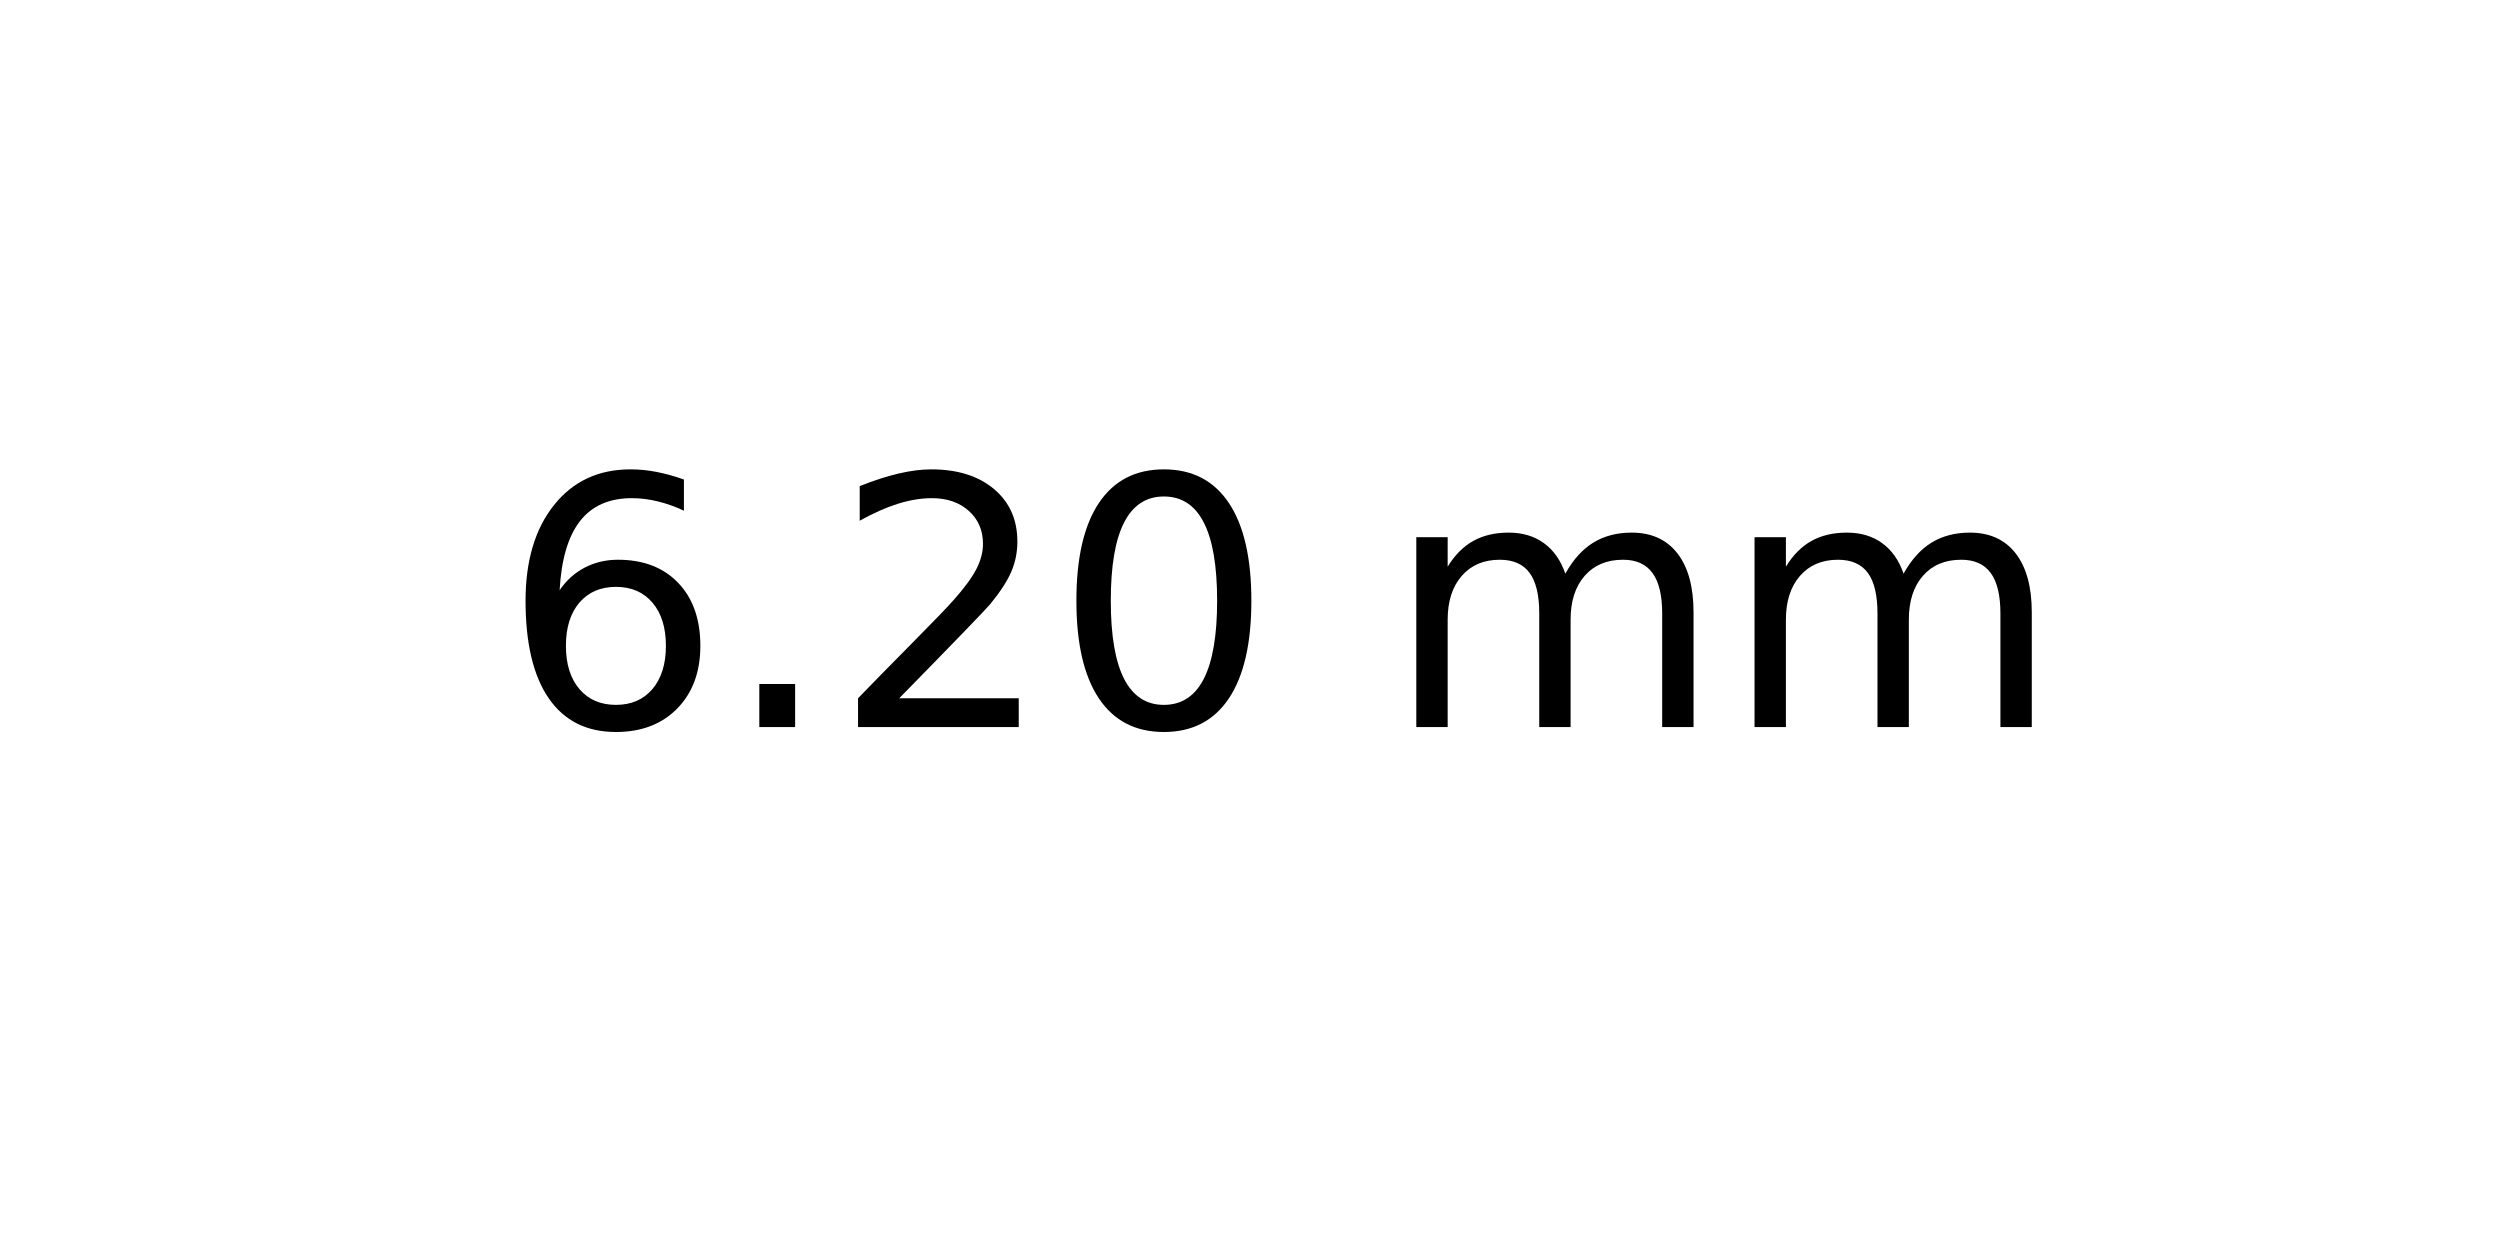
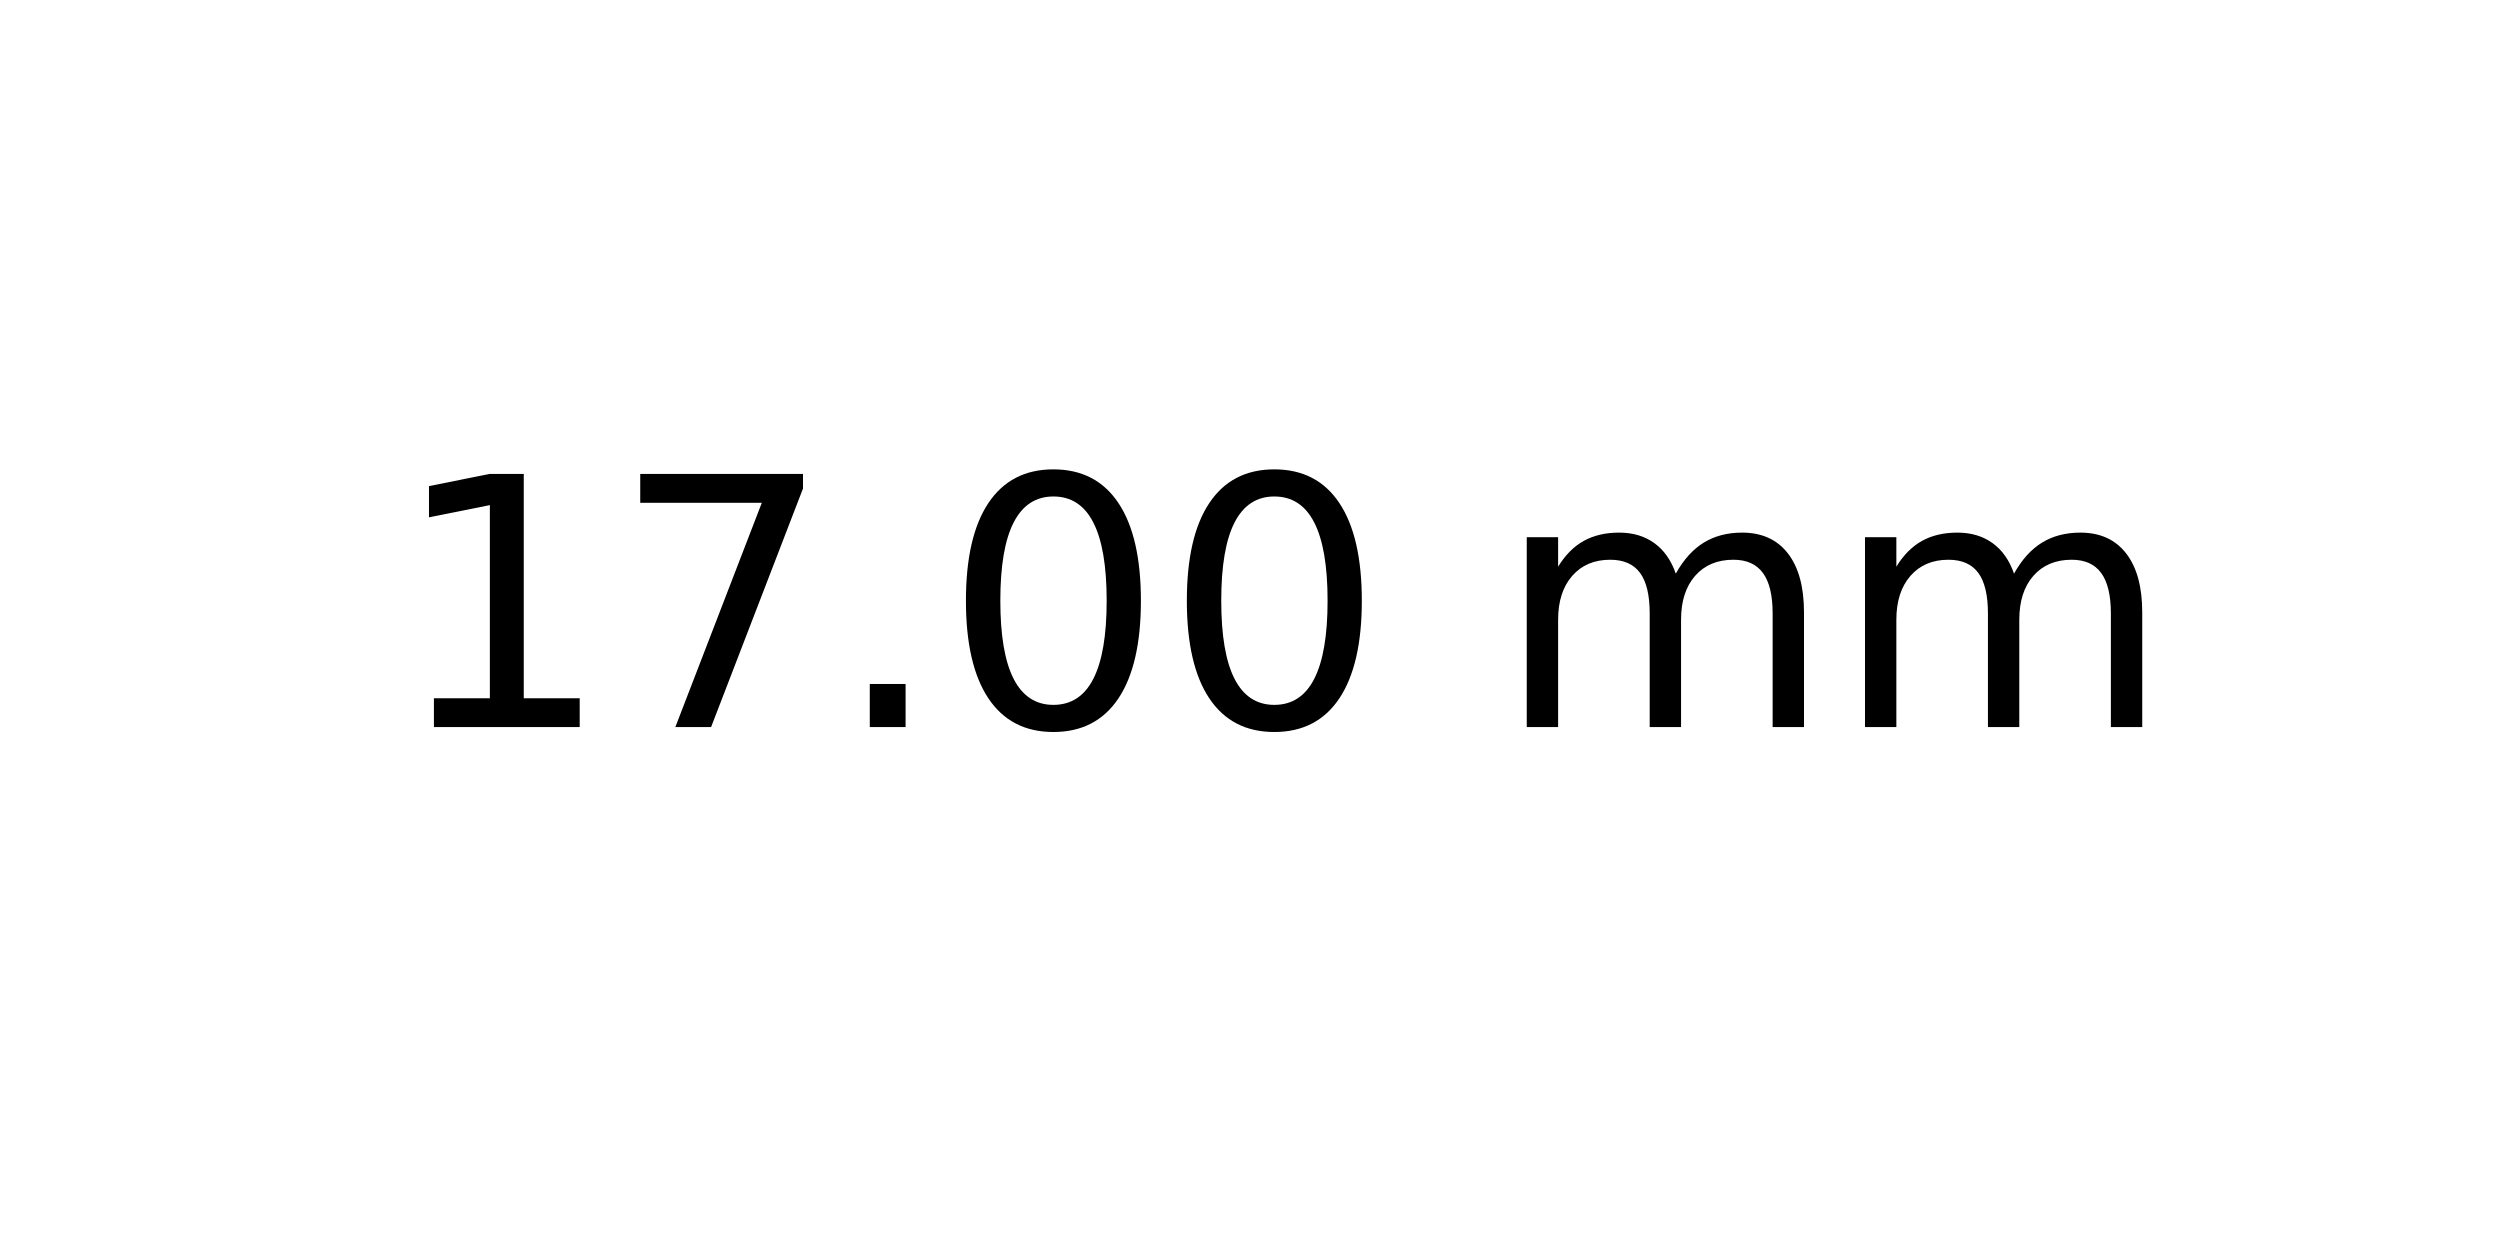
<svg xmlns="http://www.w3.org/2000/svg" xmlns:xlink="http://www.w3.org/1999/xlink" width="72pt" height="36pt" viewBox="0 0 72 36" version="1.1">
  <defs>
    <style type="text/css">*{stroke-linejoin: round; stroke-linecap: butt}</style>
  </defs>
  <g id="figure_1">
    <g id="axes_1">
      <g id="text_1">
-         <g transform="translate(14.4375 20.93937) scale(0.1 -0.1)">
+         <g transform="translate(11.25625 20.93937) scale(0.1 -0.1)">
          <defs>
-             <path id="DejaVuSans-36" d="M 2113 2584  Q 1688 2584 1439 2293  Q 1191 2003 1191 1497  Q 1191 994 1439 701  Q 1688 409 2113 409  Q 2538 409 2786 701  Q 3034 994 3034 1497  Q 3034 2003 2786 2293  Q 2538 2584 2113 2584  z M 3366 4563  L 3366 3988  Q 3128 4100 2886 4159  Q 2644 4219 2406 4219  Q 1781 4219 1451 3797  Q 1122 3375 1075 2522  Q 1259 2794 1537 2939  Q 1816 3084 2150 3084  Q 2853 3084 3261 2657  Q 3669 2231 3669 1497  Q 3669 778 3244 343  Q 2819 -91 2113 -91  Q 1303 -91 875 529  Q 447 1150 447 2328  Q 447 3434 972 4092  Q 1497 4750 2381 4750  Q 2619 4750 2861 4703  Q 3103 4656 3366 4563  z " transform="scale(0.015625)" />
+             <path id="DejaVuSans-31" d="M 794 531  L 1825 531  L 1825 4091  L 703 3866  L 703 4441  L 1819 4666  L 2450 4666  L 2450 531  L 3481 531  L 3481 0  L 794 0  L 794 531  z " transform="scale(0.015625)" />
+             <path id="DejaVuSans-37" d="M 525 4666  L 3525 4666  L 3525 4397  L 1831 0  L 1172 0  L 2766 4134  L 525 4134  L 525 4666  z " transform="scale(0.015625)" />
            <path id="DejaVuSans-2e" d="M 684 794  L 1344 794  L 1344 0  L 684 0  L 684 794  z " transform="scale(0.015625)" />
-             <path id="DejaVuSans-32" d="M 1228 531  L 3431 531  L 3431 0  L 469 0  L 469 531  Q 828 903 1448 1529  Q 2069 2156 2228 2338  Q 2531 2678 2651 2914  Q 2772 3150 2772 3378  Q 2772 3750 2511 3984  Q 2250 4219 1831 4219  Q 1534 4219 1204 4116  Q 875 4013 500 3803  L 500 4441  Q 881 4594 1212 4672  Q 1544 4750 1819 4750  Q 2544 4750 2975 4387  Q 3406 4025 3406 3419  Q 3406 3131 3298 2873  Q 3191 2616 2906 2266  Q 2828 2175 2409 1742  Q 1991 1309 1228 531  z " transform="scale(0.015625)" />
            <path id="DejaVuSans-30" d="M 2034 4250  Q 1547 4250 1301 3770  Q 1056 3291 1056 2328  Q 1056 1369 1301 889  Q 1547 409 2034 409  Q 2525 409 2770 889  Q 3016 1369 3016 2328  Q 3016 3291 2770 3770  Q 2525 4250 2034 4250  z M 2034 4750  Q 2819 4750 3233 4129  Q 3647 3509 3647 2328  Q 3647 1150 3233 529  Q 2819 -91 2034 -91  Q 1250 -91 836 529  Q 422 1150 422 2328  Q 422 3509 836 4129  Q 1250 4750 2034 4750  z " transform="scale(0.015625)" />
            <path id="DejaVuSans-20" transform="scale(0.015625)" />
            <path id="DejaVuSans-6d" d="M 3328 2828  Q 3544 3216 3844 3400  Q 4144 3584 4550 3584  Q 5097 3584 5394 3201  Q 5691 2819 5691 2113  L 5691 0  L 5113 0  L 5113 2094  Q 5113 2597 4934 2840  Q 4756 3084 4391 3084  Q 3944 3084 3684 2787  Q 3425 2491 3425 1978  L 3425 0  L 2847 0  L 2847 2094  Q 2847 2600 2669 2842  Q 2491 3084 2119 3084  Q 1678 3084 1418 2786  Q 1159 2488 1159 1978  L 1159 0  L 581 0  L 581 3500  L 1159 3500  L 1159 2956  Q 1356 3278 1631 3431  Q 1906 3584 2284 3584  Q 2666 3584 2933 3390  Q 3200 3197 3328 2828  z " transform="scale(0.015625)" />
          </defs>
-           <use xlink:href="#DejaVuSans-36" />
-           <use xlink:href="#DejaVuSans-2e" x="63.623" />
-           <use xlink:href="#DejaVuSans-32" x="95.41" />
+           <use xlink:href="#DejaVuSans-31" />
+           <use xlink:href="#DejaVuSans-37" x="63.623" />
+           <use xlink:href="#DejaVuSans-2e" x="127.246" />
          <use xlink:href="#DejaVuSans-30" x="159.033" />
-           <use xlink:href="#DejaVuSans-20" x="222.656" />
-           <use xlink:href="#DejaVuSans-6d" x="254.443" />
-           <use xlink:href="#DejaVuSans-6d" x="351.855" />
+           <use xlink:href="#DejaVuSans-30" x="222.656" />
+           <use xlink:href="#DejaVuSans-20" x="286.279" />
+           <use xlink:href="#DejaVuSans-6d" x="318.066" />
+           <use xlink:href="#DejaVuSans-6d" x="415.479" />
        </g>
      </g>
    </g>
  </g>
</svg>
